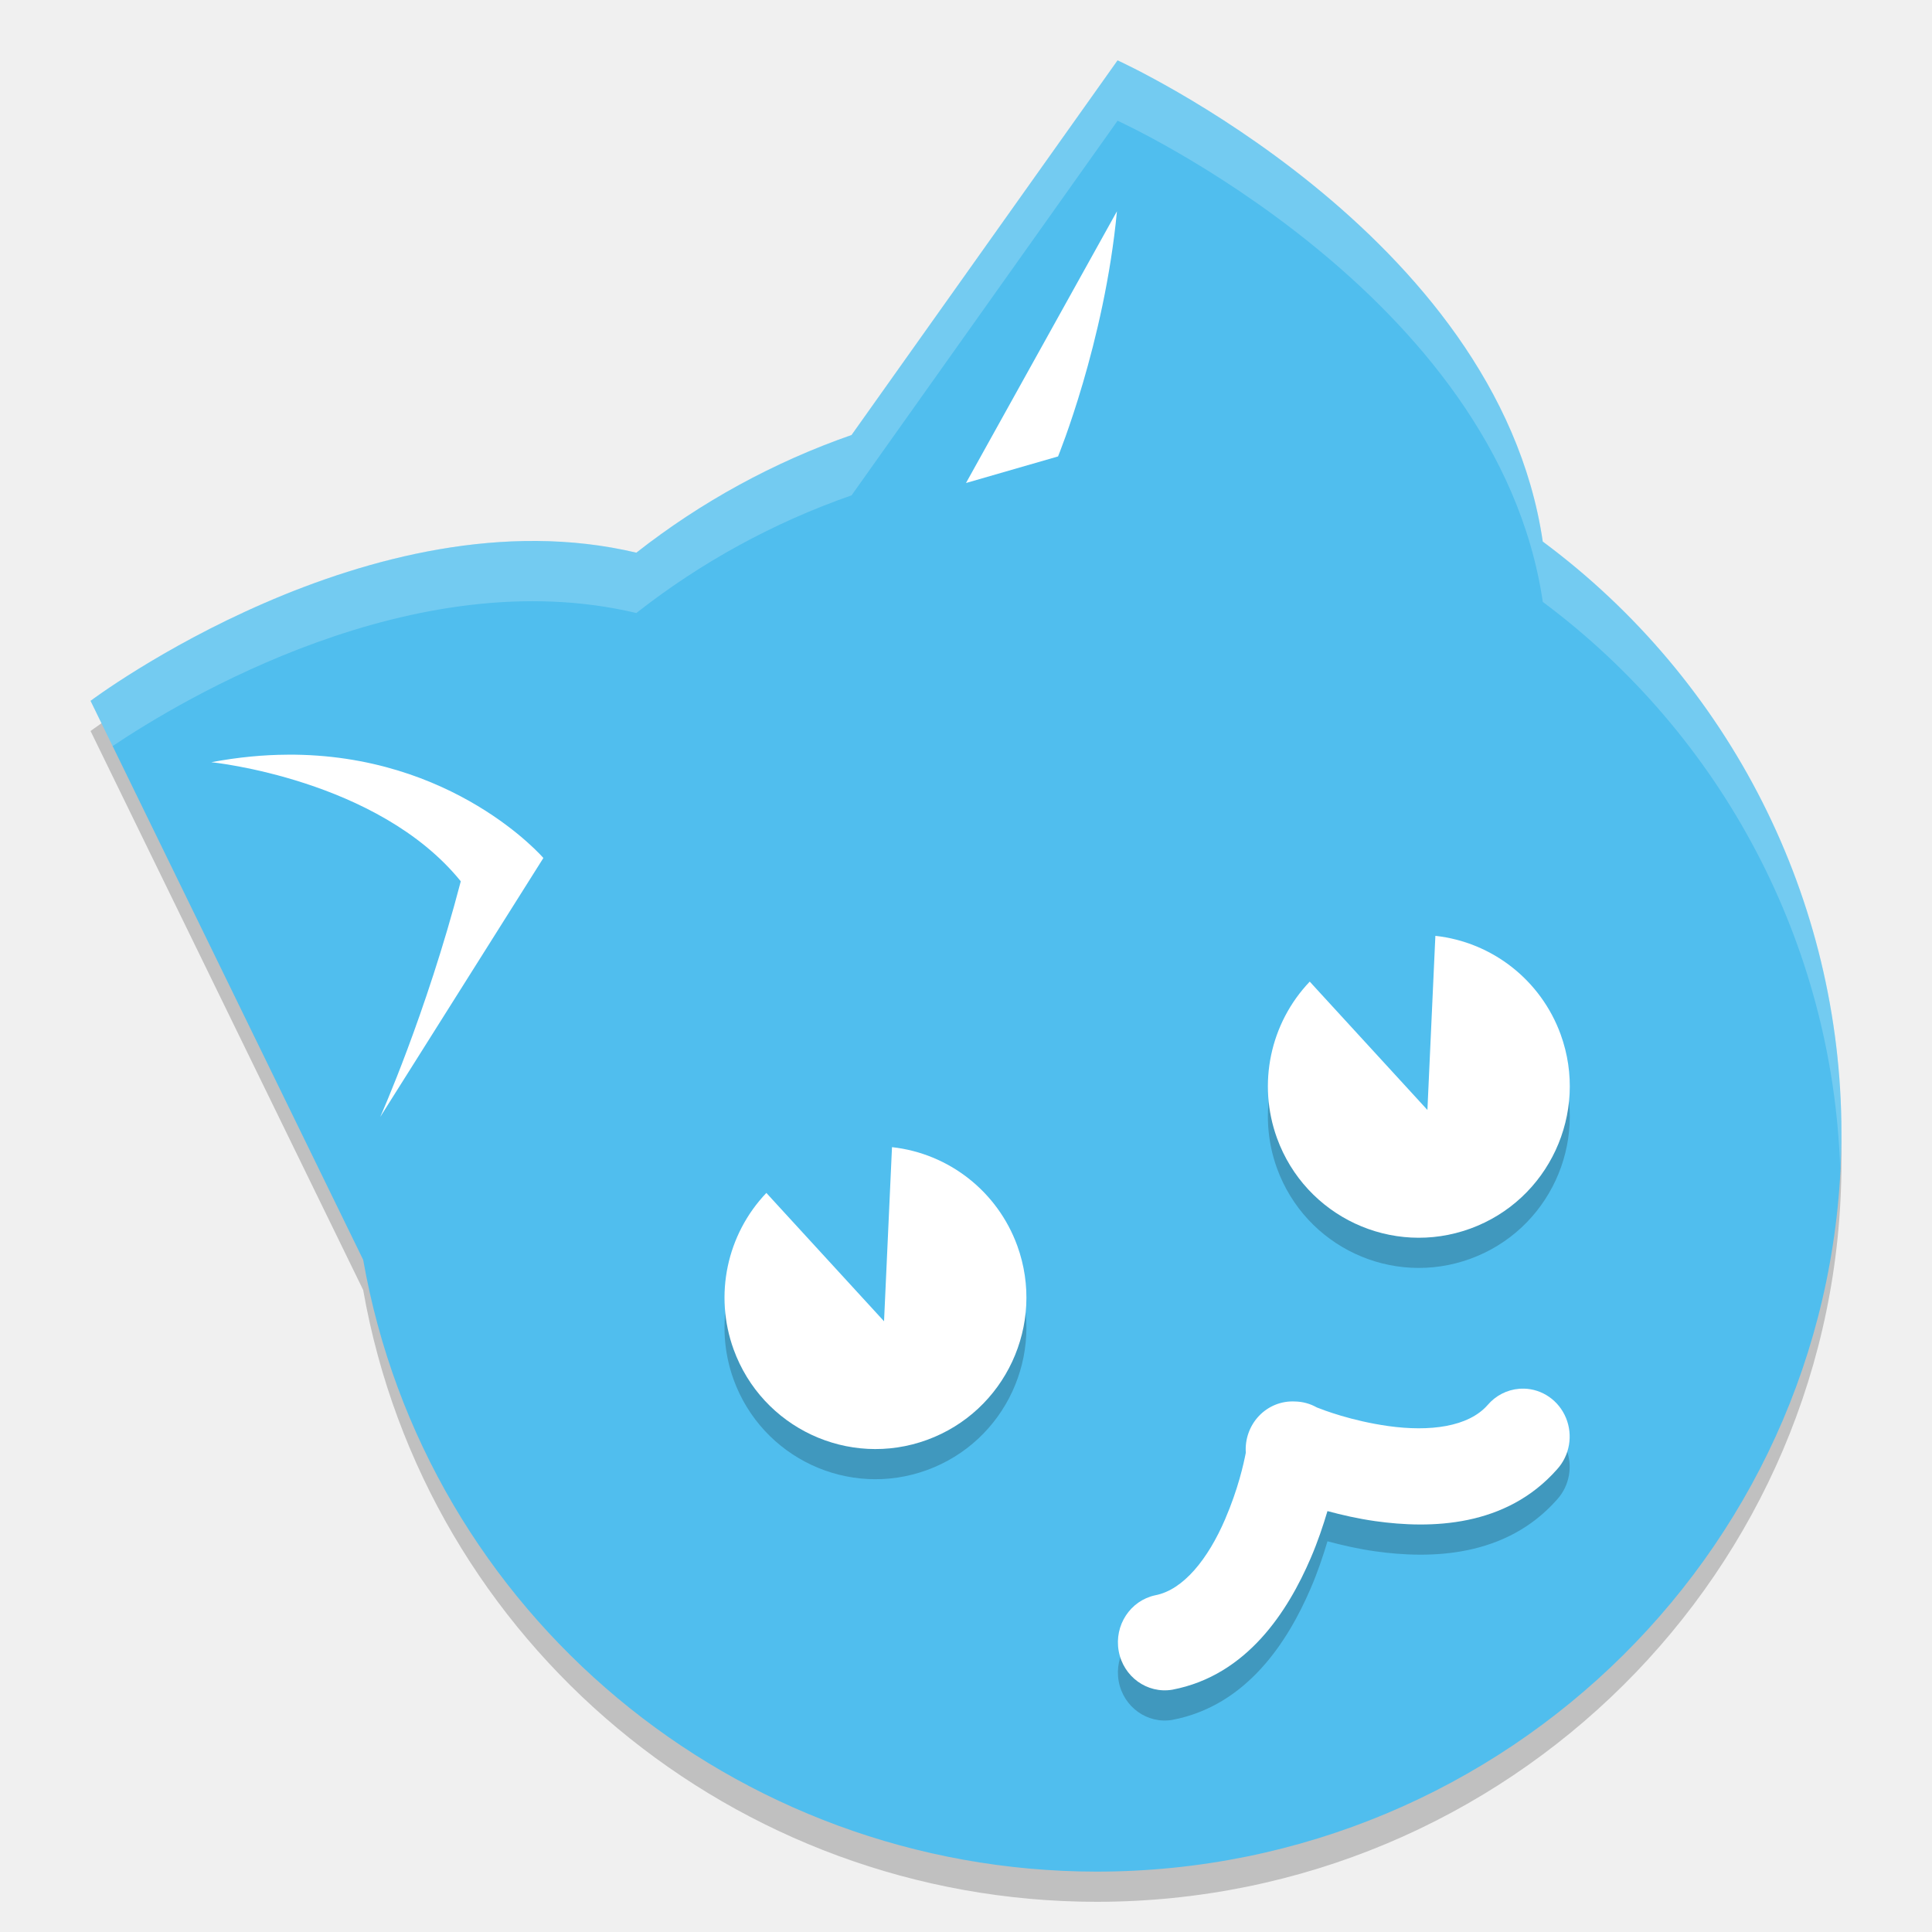
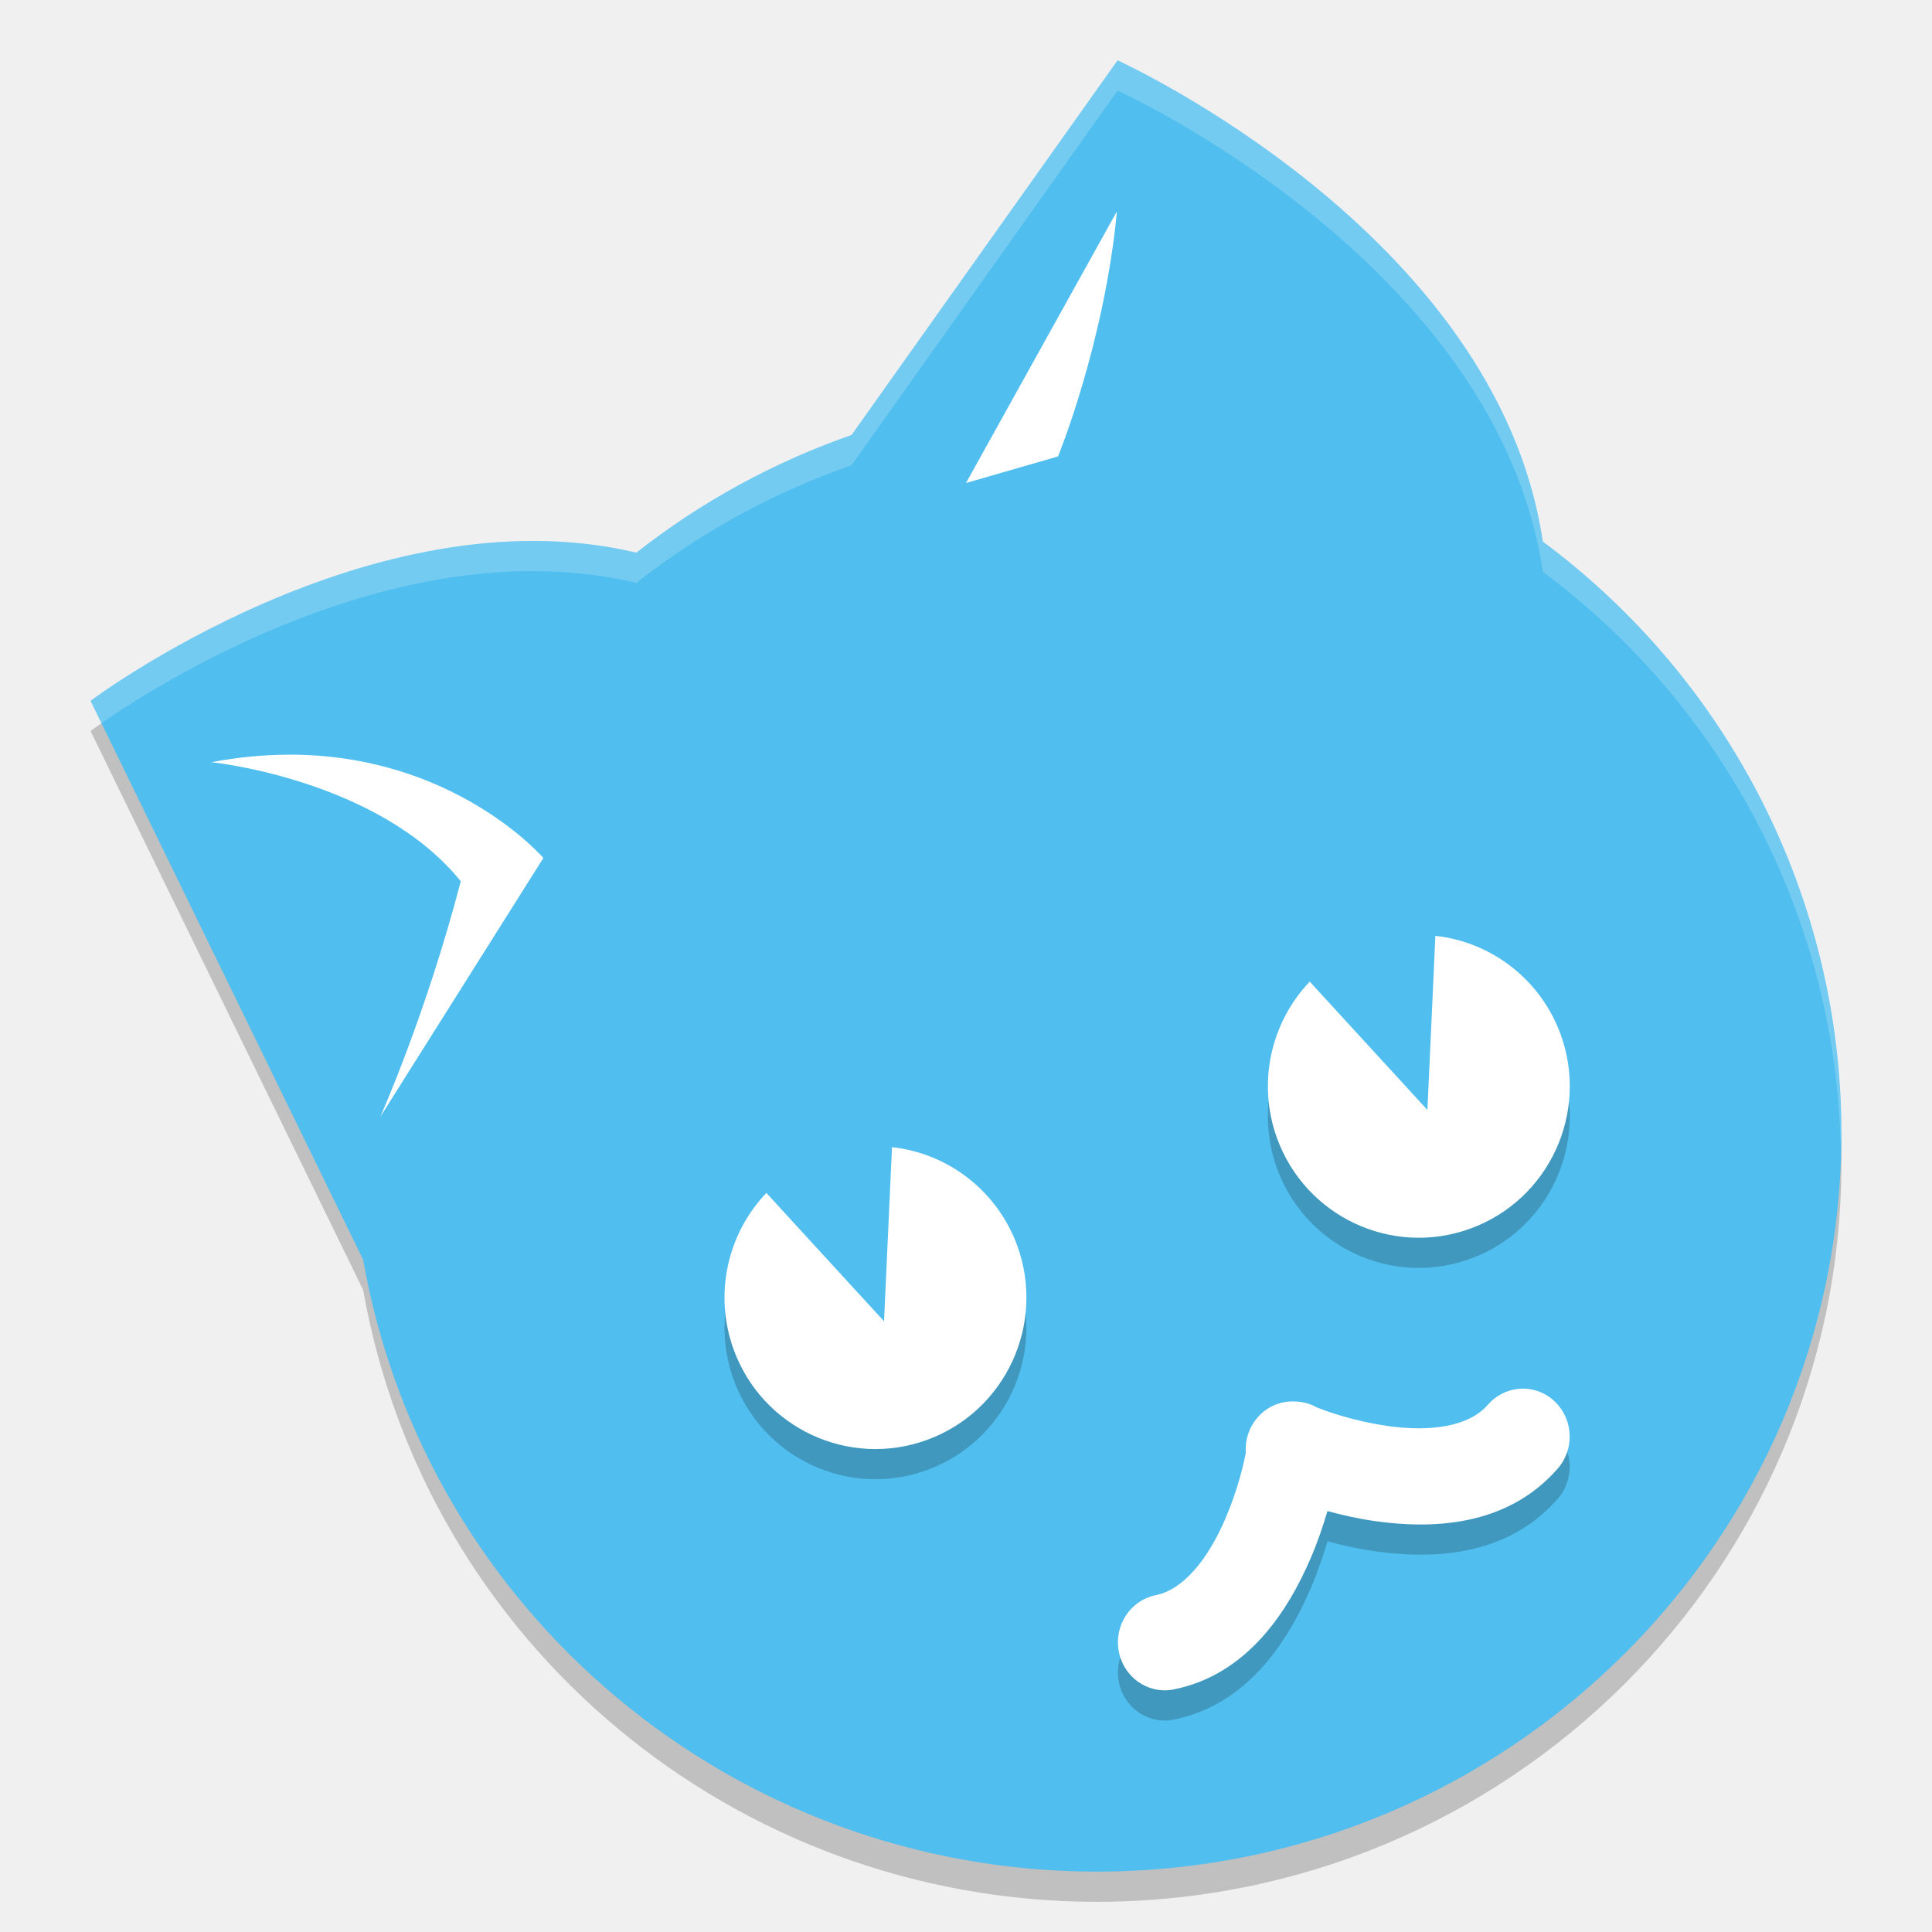
- <svg xmlns="http://www.w3.org/2000/svg" height="64" width="64" version="1">
-   <path style="opacity:0.2;stroke-width:2.998;stroke-linecap:round;stroke-linejoin:bevel;;" d="M 37.021,3 28.209,15.41 A 24.681,24.49 0 0 0 21.079,19.308 C 12.308,17.223 3,24.216 3,24.216 l 9.031,18.518 A 24.681,24.49 0 0 0 36.319,63 24.681,24.49 0 0 0 61,38.51 24.681,24.49 0 0 0 51.106,18.94 C 49.604,8.708 37.021,3 37.021,3 Z" />
-   <path style="fill:#50beee;stroke-width:2.998;stroke-linecap:round;stroke-linejoin:bevel;;" d="M 37.021,2 28.209,14.41 a 24.681,24.49 0 0 0 -7.129,3.898 C 12.308,16.223 3,23.216 3,23.216 L 12.031,41.734 A 24.681,24.49 0 0 0 36.319,62 24.681,24.49 0 0 0 61,37.51 24.681,24.49 0 0 0 51.106,17.94 C 49.604,7.708 37.021,2 37.021,2 Z" />
-   <path style="opacity:0.2;stroke-width:1.773;stroke-linecap:round;stroke-linejoin:bevel;;" d="m 25.387,40.516 a 5,5.018 0 0 0 -1.086,5.182 5,5.018 0 0 0 6.409,2.999 5,5.018 0 0 0 2.989,-6.431 5,5.018 0 0 0 -4.15,-3.266 l -0.016,0.338 -0.248,5.43 -3.668,-4 z" />
-   <path style="opacity:0.2;stroke-width:1.773;stroke-linecap:round;stroke-linejoin:bevel;;" d="m 43.387,33.517 a 5,5.018 0 0 0 -1.086,5.182 5,5.018 0 0 0 6.409,2.999 5,5.018 0 0 0 2.989,-6.431 5,5.018 0 0 0 -4.15,-3.266 l -0.016,0.338 -0.248,5.43 -3.668,-4 z" />
-   <path style="fill:#ffffff;stroke-width:1.773;stroke-linecap:round;stroke-linejoin:bevel;;" d="m 25.387,39.517 a 5,5.018 0 0 0 -1.086,5.182 5,5.018 0 0 0 6.409,2.999 5,5.018 0 0 0 2.989,-6.431 5,5.018 0 0 0 -4.15,-3.266 l -0.016,0.338 -0.248,5.43 -3.668,-4 z" />
-   <path style="fill:#ffffff;stroke-width:1.773;stroke-linecap:round;stroke-linejoin:bevel;;" d="m 43.387,32.517 a 5,5.018 0 0 0 -1.086,5.182 5,5.018 0 0 0 6.409,2.999 5,5.018 0 0 0 2.989,-6.431 5,5.018 0 0 0 -4.15,-3.266 l -0.016,0.338 -0.248,5.43 -3.668,-4 z" />
-   <path style="color:#000000;font-variant-ligatures:normal;font-variant-position:normal;font-variant-caps:normal;font-variant-numeric:normal;font-variant-alternates:normal;font-feature-settings:normal;;text-orientation:mixed;shape-padding:0;opacity:0.2;vector-effect:none;stroke-width:3.139;stroke-linecap:round;;;" d="m 50.477,47.001 a 1.551,1.589 0 0 0 -0.153,0.004 1.551,1.589 0 0 0 -1.046,0.54 c -0.639,0.725 -1.919,0.887 -3.289,0.695 -1.224,-0.172 -2.156,-0.533 -2.366,-0.616 a 1.551,1.589 0 0 0 -0.727,-0.198 1.551,1.589 0 0 0 -1.627,1.698 c -0.074,0.376 -0.251,1.193 -0.69,2.213 -0.558,1.296 -1.375,2.332 -2.312,2.509 a 1.552,1.591 0 0 0 0.565,3.128 c 2.491,-0.473 3.841,-2.626 4.585,-4.355 0.24,-0.558 0.413,-1.08 0.557,-1.562 0.476,0.127 0.998,0.25 1.587,0.333 1.827,0.257 4.322,0.208 6.021,-1.719 a 1.551,1.589 0 0 0 -1.104,-2.671 z" />
-   <path style="font-variant-ligatures:normal;font-variant-position:normal;font-variant-caps:normal;font-variant-numeric:normal;font-variant-alternates:normal;font-feature-settings:normal;;text-orientation:mixed;shape-padding:0;vector-effect:none;fill:#ffffff;stroke-width:3.139;stroke-linecap:round;;;" d="m 50.477,46.001 a 1.551,1.589 0 0 0 -0.153,0.004 1.551,1.589 0 0 0 -1.046,0.54 c -0.639,0.725 -1.919,0.887 -3.289,0.695 -1.224,-0.172 -2.156,-0.533 -2.366,-0.616 a 1.551,1.589 0 0 0 -0.727,-0.198 1.551,1.589 0 0 0 -1.627,1.698 c -0.074,0.376 -0.251,1.193 -0.69,2.213 -0.558,1.296 -1.375,2.332 -2.312,2.509 a 1.552,1.591 0 0 0 0.565,3.128 c 2.491,-0.473 3.841,-2.626 4.585,-4.355 0.24,-0.558 0.413,-1.08 0.557,-1.562 0.476,0.127 0.998,0.25 1.587,0.333 1.827,0.257 4.322,0.208 6.021,-1.719 a 1.551,1.589 0 0 0 -1.104,-2.671 z" />
-   <path style="fill:#ffffff;stroke-width:1.023px;" d="m 9.516,25 c -0.787,0.004 -1.626,0.082 -2.516,0.249 0,0 5.519,0.554 8.264,3.945 -1.158,4.433 -2.668,7.805 -2.668,7.805 l 5.404,-8.577 c 0,0 -2.973,-3.458 -8.484,-3.423 z" />
-   <path style="fill:#ffffff;stroke-width:1.019px;" d="m 37,7 -5,9 3.049,-0.88 c 0,0 1.538,-3.754 1.951,-8.12 z" />
-   <path style="opacity:0.2;fill:#ffffff;stroke-width:2.998;stroke-linecap:round;stroke-linejoin:bevel;;" d="M 37.021,2 28.209,14.408 a 24.681,24.49 0 0 0 -7.129,3.898 C 12.309,16.221 3,23.215 3,23.215 l 0.73,1.5 C 6.003,23.191 13.697,18.551 21.08,20.307 a 24.681,24.49 0 0 1 7.129,-3.898 L 37.021,4 c 0,0 12.584,5.707 14.086,15.939 a 24.681,24.49 0 0 1 9.852,18.766 24.681,24.49 0 0 0 0.041,-1.195 24.681,24.49 0 0 0 -9.893,-19.57 C 49.605,7.707 37.021,2 37.021,2 Z" />
+ <svg xmlns="http://www.w3.org/2000/svg" height="64" width="64" version="1" id="svg24">
+   <defs id="defs28" />
+   <path style="opacity:0.2;stroke-width:2.998;stroke-linecap:round;stroke-linejoin:bevel;;" d="M 37.021,3 28.209,15.41 A 24.681,24.49 0 0 0 21.079,19.308 C 12.308,17.223 3,24.216 3,24.216 l 9.031,18.518 A 24.681,24.49 0 0 0 36.319,63 24.681,24.49 0 0 0 61,38.51 24.681,24.49 0 0 0 51.106,18.94 C 49.604,8.708 37.021,3 37.021,3 Z" id="path2" />
+   <path style="fill:#50beee;stroke-width:2.998;stroke-linecap:round;stroke-linejoin:bevel;;" d="M 37.021,2 28.209,14.41 a 24.681,24.49 0 0 0 -7.129,3.898 C 12.308,16.223 3,23.216 3,23.216 L 12.031,41.734 A 24.681,24.49 0 0 0 36.319,62 24.681,24.49 0 0 0 61,37.51 24.681,24.49 0 0 0 51.106,17.94 C 49.604,7.708 37.021,2 37.021,2 Z" id="path4" />
+   <path style="opacity:0.2;stroke-width:1.773;stroke-linecap:round;stroke-linejoin:bevel;;" d="m 25.387,40.516 a 5,5.018 0 0 0 -1.086,5.182 5,5.018 0 0 0 6.409,2.999 5,5.018 0 0 0 2.989,-6.431 5,5.018 0 0 0 -4.15,-3.266 l -0.016,0.338 -0.248,5.43 -3.668,-4 z" id="path6" />
+   <path style="opacity:0.2;stroke-width:1.773;stroke-linecap:round;stroke-linejoin:bevel;;" d="m 43.387,33.517 a 5,5.018 0 0 0 -1.086,5.182 5,5.018 0 0 0 6.409,2.999 5,5.018 0 0 0 2.989,-6.431 5,5.018 0 0 0 -4.15,-3.266 l -0.016,0.338 -0.248,5.43 -3.668,-4 z" id="path8" />
+   <path style="fill:#ffffff;stroke-width:1.773;stroke-linecap:round;stroke-linejoin:bevel;;" d="m 25.387,39.517 a 5,5.018 0 0 0 -1.086,5.182 5,5.018 0 0 0 6.409,2.999 5,5.018 0 0 0 2.989,-6.431 5,5.018 0 0 0 -4.15,-3.266 l -0.016,0.338 -0.248,5.43 -3.668,-4 z" id="path10" />
+   <path style="fill:#ffffff;stroke-width:1.773;stroke-linecap:round;stroke-linejoin:bevel;;" d="m 43.387,32.517 a 5,5.018 0 0 0 -1.086,5.182 5,5.018 0 0 0 6.409,2.999 5,5.018 0 0 0 2.989,-6.431 5,5.018 0 0 0 -4.15,-3.266 l -0.016,0.338 -0.248,5.43 -3.668,-4 z" id="path12" />
+   <path style="color:#000000;font-variant-ligatures:normal;font-variant-position:normal;font-variant-caps:normal;font-variant-numeric:normal;font-variant-alternates:normal;font-feature-settings:normal;;text-orientation:mixed;shape-padding:0;opacity:0.2;vector-effect:none;stroke-width:3.139;stroke-linecap:round;;;" d="m 50.477,47.001 a 1.551,1.589 0 0 0 -0.153,0.004 1.551,1.589 0 0 0 -1.046,0.54 c -0.639,0.725 -1.919,0.887 -3.289,0.695 -1.224,-0.172 -2.156,-0.533 -2.366,-0.616 a 1.551,1.589 0 0 0 -0.727,-0.198 1.551,1.589 0 0 0 -1.627,1.698 c -0.074,0.376 -0.251,1.193 -0.69,2.213 -0.558,1.296 -1.375,2.332 -2.312,2.509 a 1.552,1.591 0 0 0 0.565,3.128 c 2.491,-0.473 3.841,-2.626 4.585,-4.355 0.24,-0.558 0.413,-1.08 0.557,-1.562 0.476,0.127 0.998,0.25 1.587,0.333 1.827,0.257 4.322,0.208 6.021,-1.719 a 1.551,1.589 0 0 0 -1.104,-2.671 z" id="path14" />
+   <path style="font-variant-ligatures:normal;font-variant-position:normal;font-variant-caps:normal;font-variant-numeric:normal;font-variant-alternates:normal;font-feature-settings:normal;;text-orientation:mixed;shape-padding:0;vector-effect:none;fill:#ffffff;stroke-width:3.139;stroke-linecap:round;;;" d="m 50.477,46.001 a 1.551,1.589 0 0 0 -0.153,0.004 1.551,1.589 0 0 0 -1.046,0.54 c -0.639,0.725 -1.919,0.887 -3.289,0.695 -1.224,-0.172 -2.156,-0.533 -2.366,-0.616 a 1.551,1.589 0 0 0 -0.727,-0.198 1.551,1.589 0 0 0 -1.627,1.698 c -0.074,0.376 -0.251,1.193 -0.69,2.213 -0.558,1.296 -1.375,2.332 -2.312,2.509 a 1.552,1.591 0 0 0 0.565,3.128 c 2.491,-0.473 3.841,-2.626 4.585,-4.355 0.24,-0.558 0.413,-1.08 0.557,-1.562 0.476,0.127 0.998,0.25 1.587,0.333 1.827,0.257 4.322,0.208 6.021,-1.719 a 1.551,1.589 0 0 0 -1.104,-2.671 z" id="path16" />
+   <path style="fill:#ffffff;stroke-width:1.023px;" d="m 9.516,25 c -0.787,0.004 -1.626,0.082 -2.516,0.249 0,0 5.519,0.554 8.264,3.945 -1.158,4.433 -2.668,7.805 -2.668,7.805 l 5.404,-8.577 c 0,0 -2.973,-3.458 -8.484,-3.423 z" id="path18" />
+   <path style="fill:#ffffff;stroke-width:1.019px;" d="m 37,7 -5,9 3.049,-0.88 c 0,0 1.538,-3.754 1.951,-8.12 z" id="path20" />
+   <path style="opacity:0.2;fill:#ffffff;fill-opacity:1;stroke-width:2.998;stroke-linecap:round;stroke-linejoin:bevel" d="m 37.021,2 -8.812,12.41 a 24.681,24.49 0 0 0 -7.129,3.898 C 12.309,16.223 3,23.217 3,23.217 l 0.361,0.742 c 1.694,-1.182 9.897,-6.51 17.719,-4.65 a 24.681,24.49 0 0 1 7.129,-3.898 l 8.812,-12.41 c 0,0 12.584,5.707 14.086,15.939 a 24.681,24.49 0 0 1 9.871,19.168 24.681,24.49 0 0 0 0.021,-0.598 24.681,24.49 0 0 0 -9.893,-19.57 C 49.605,7.707 37.021,2 37.021,2 Z" id="path4-7" />
</svg>
